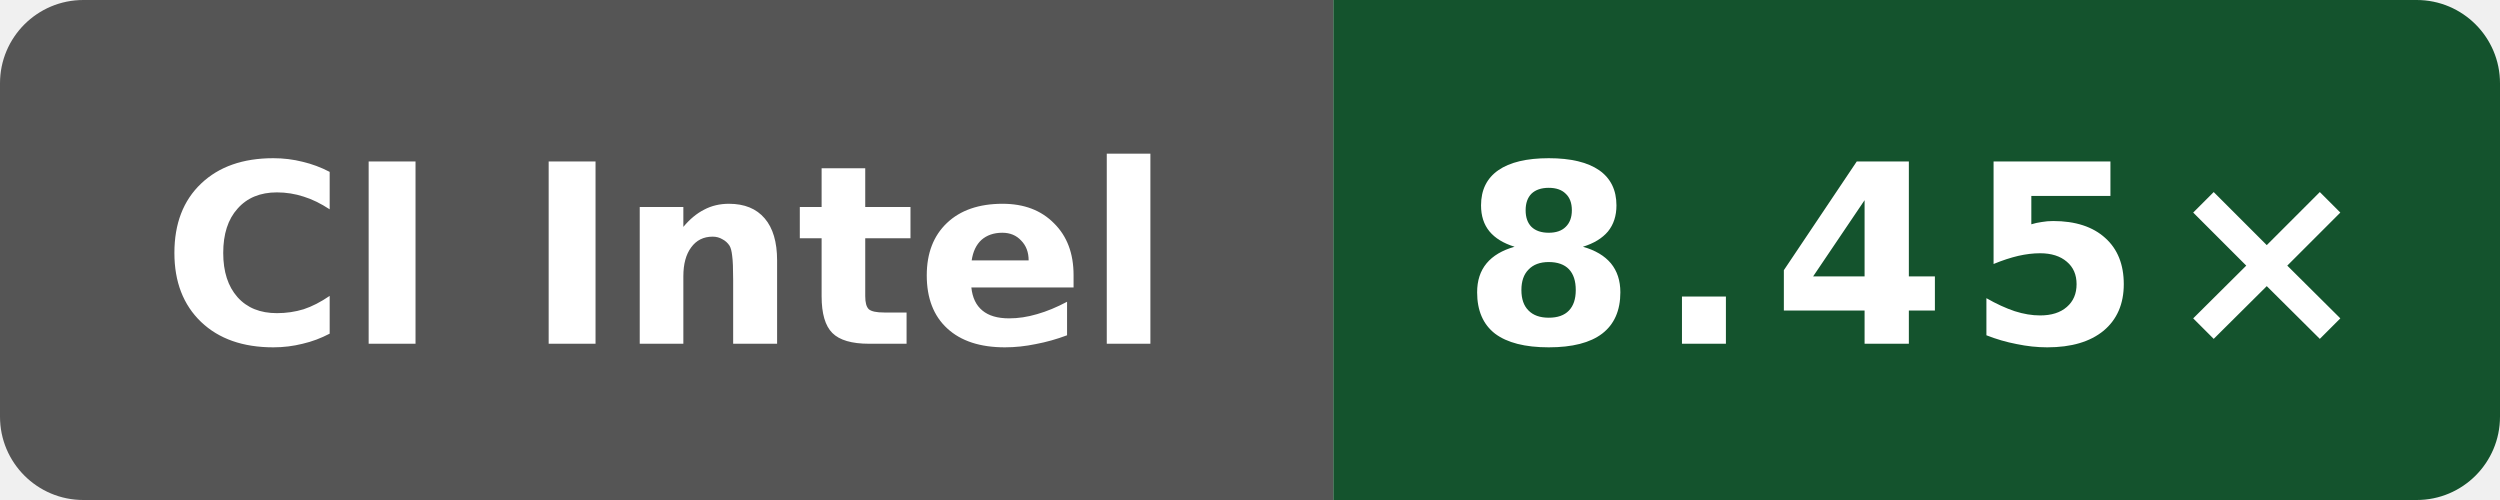
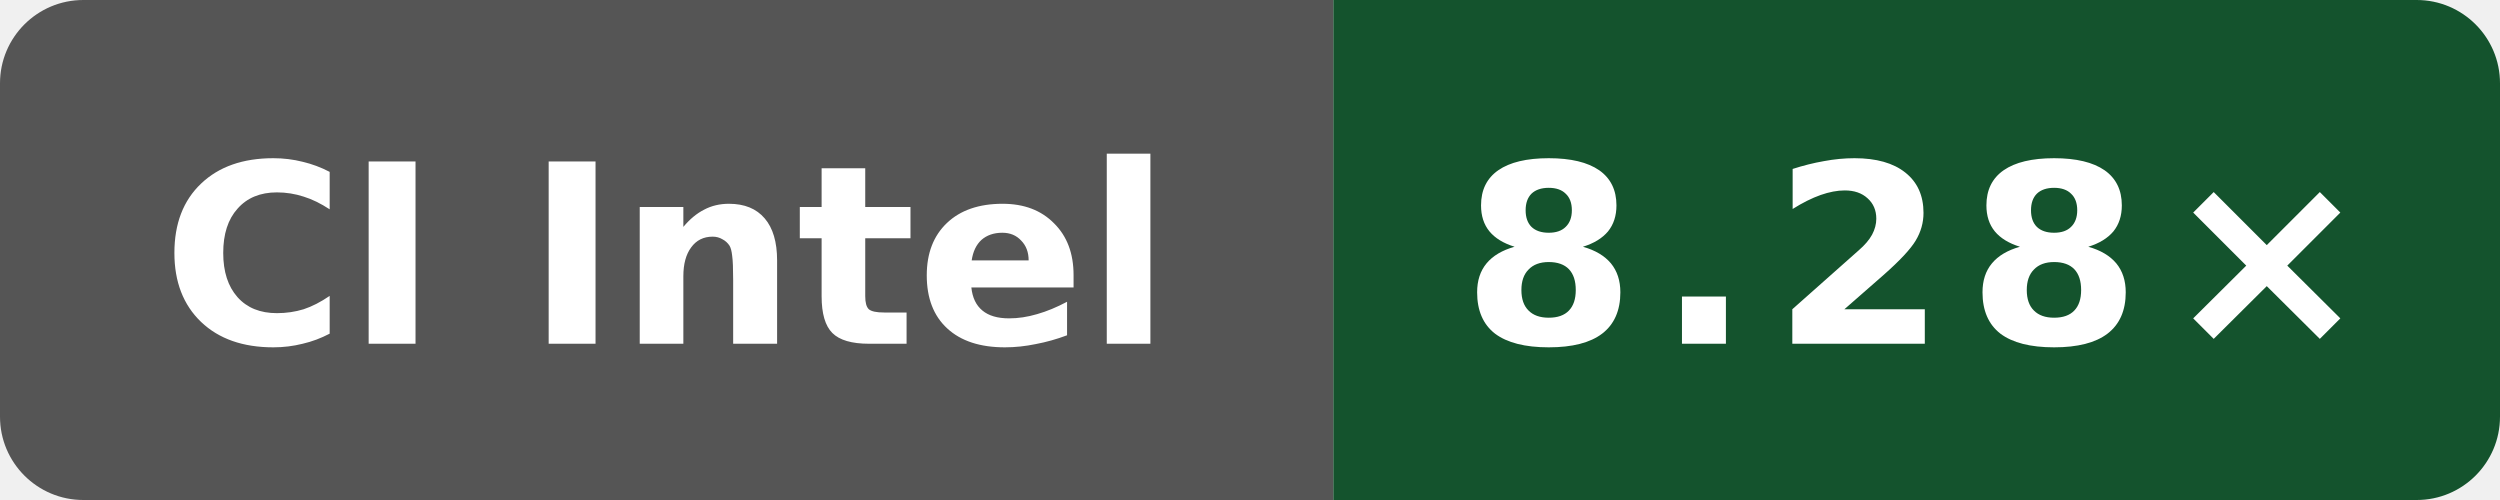
- <svg xmlns="http://www.w3.org/2000/svg" data-original-label="Wasm scalar compile vs Clang; Intel(R) Xeon(R) 6975P-C; revision 7697b5524a9b033f6a1350581507ee478d068097" data-original-message="8.45×" width="120" height="24" viewBox="0 0 120 24" role="img" aria-label="Wasm scalar compile vs Clang; Intel(R) Xeon(R) 6975P-C; revision 7697b5524a9b033f6a1350581507ee478d068097; measured 7697b5524a9b033f6a1350581507ee478d068097; 6 commits behind main: 8.45×">
+ <svg xmlns="http://www.w3.org/2000/svg" data-original-label="Wasm scalar compile vs Clang; Intel(R) Xeon(R) 6975P-C; revision 56c86f755ec2b56e235b3f5e5ff76e6d147c3f93" data-original-message="8.28×" width="120" height="24" viewBox="0 0 120 24" role="img" aria-label="Wasm scalar compile vs Clang; Intel(R) Xeon(R) 6975P-C; revision 56c86f755ec2b56e235b3f5e5ff76e6d147c3f93; measured 56c86f755ec2b56e235b3f5e5ff76e6d147c3f93; 0 commits behind main: 8.28×">
  <defs>
    <clipPath id="badge">
      <rect width="120" height="24" rx="4" />
    </clipPath>
  </defs>
  <g clip-path="url(#badge)">
    <rect width="64" height="24" fill="#555" />
    <rect x="64" width="56" height="24" fill="#14532d" />
  </g>
  <text x="32" y="16.5" fill="#fff" text-anchor="middle" font-family="Verdana,Geneva,DejaVu Sans,sans-serif" font-size="12" font-weight="700" textLength="52" lengthAdjust="spacingAndGlyphs">CI Intel</text>
-   <text x="92" y="16.5" fill="#fff" text-anchor="middle" font-family="Verdana,Geneva,DejaVu Sans,sans-serif" font-size="12" font-weight="700" letter-spacing="1" textLength="39" lengthAdjust="spacingAndGlyphs">8.45×</text>
+   <text x="92" y="16.5" fill="#fff" text-anchor="middle" font-family="Verdana,Geneva,DejaVu Sans,sans-serif" font-size="12" font-weight="700" letter-spacing="1" textLength="39" lengthAdjust="spacingAndGlyphs">8.28×</text>
</svg>
